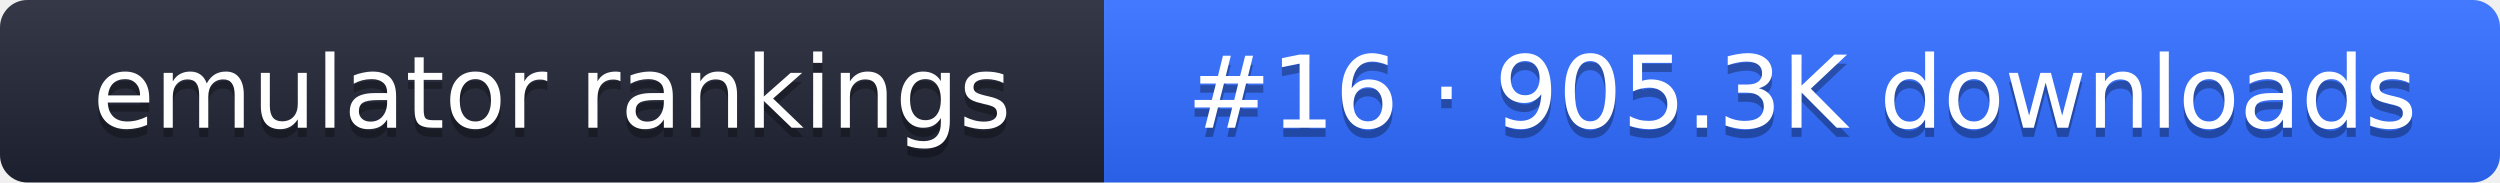
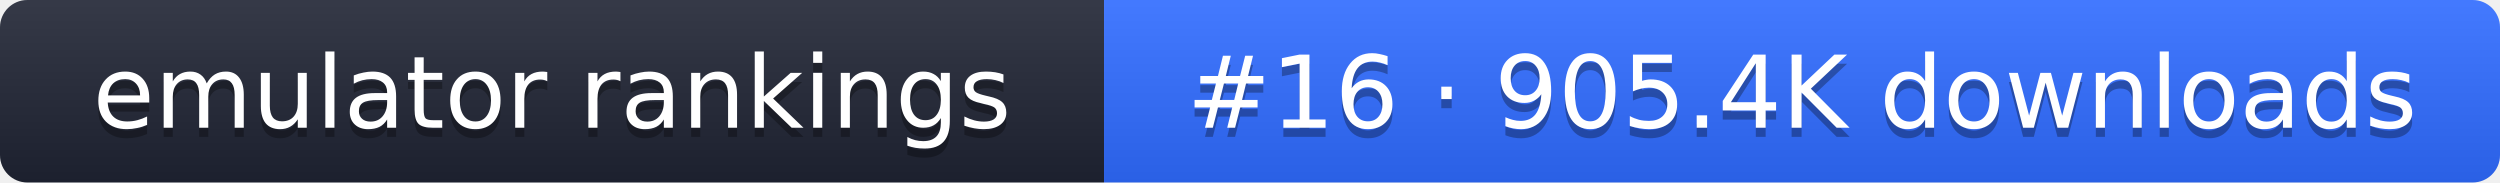
- <svg xmlns="http://www.w3.org/2000/svg" width="274" height="20" role="img" aria-label="emulator rankings: #16 · 905.3K downloads">
+ <svg xmlns="http://www.w3.org/2000/svg" width="274" height="20" role="img" aria-label="emulator rankings: #16 · 905.4K downloads">
  <linearGradient id="g" x2="0" y2="100%">
    <stop offset="0" stop-color="#fff" stop-opacity=".1" />
    <stop offset="1" stop-opacity=".1" />
  </linearGradient>
  <clipPath id="r">
    <rect width="274" height="20" rx="3" fill="#fff" />
  </clipPath>
  <g clip-path="url(#r)">
    <rect width="121" height="20" fill="#1f2433" />
    <rect x="121" width="153" height="20" fill="#2f6bff" />
    <rect width="274" height="20" fill="url(#g)" />
  </g>
  <g fill="#fff" text-anchor="middle" font-family="Verdana,DejaVu Sans,sans-serif" font-size="11">
    <text x="60.5" y="15" fill="#010101" fill-opacity=".3">emulator rankings</text>
    <text x="60.5" y="14">emulator rankings</text>
-     <text x="197.5" y="15" fill="#010101" fill-opacity=".3">#16 · 905.3K downloads</text>
-     <text x="197.5" y="14">#16 · 905.3K downloads</text>
+     <text x="197.5" y="15" fill="#010101" fill-opacity=".3">#16 · 905.4K downloads</text>
+     <text x="197.5" y="14">#16 · 905.4K downloads</text>
  </g>
</svg>
